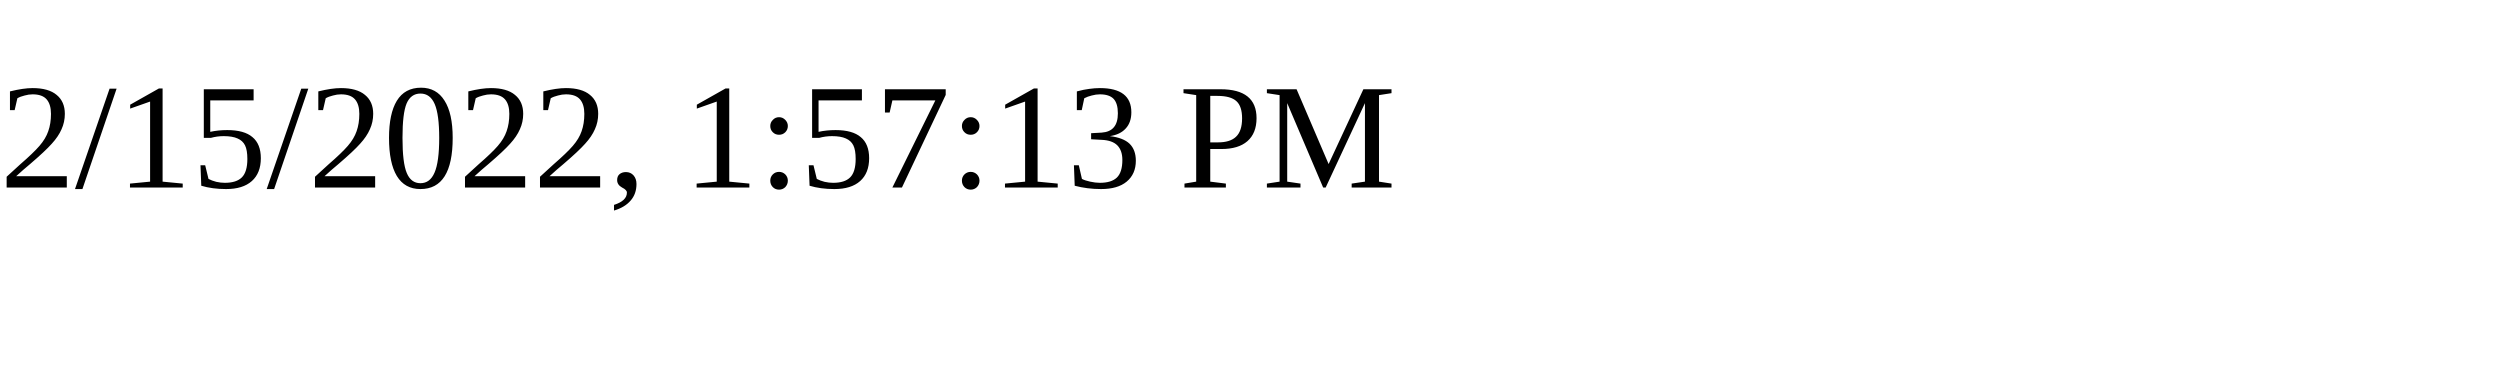
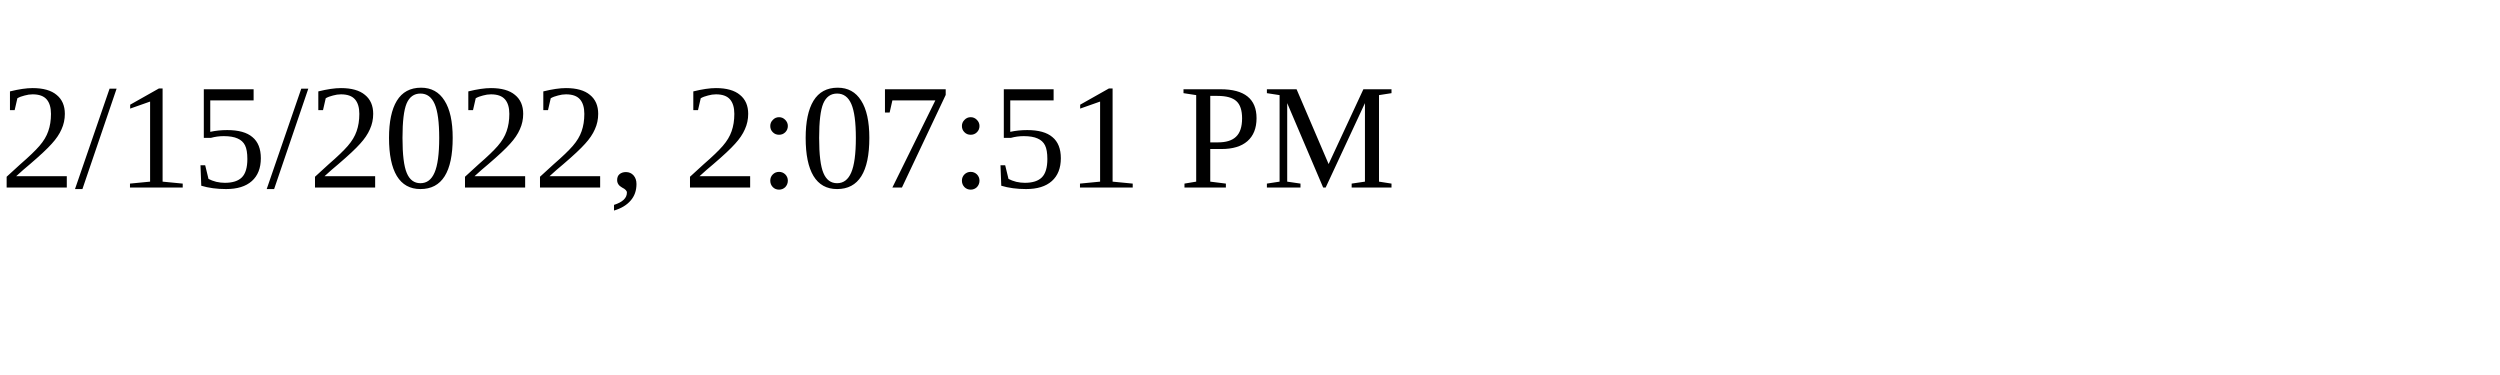
<svg xmlns="http://www.w3.org/2000/svg" height="30" width="200">
-   <text x="0" y="15">2/15/2022, 1:57:13 PM</text>
+   <text x="0" y="15">2/15/2022, 2:07:51 PM</text>
</svg>
